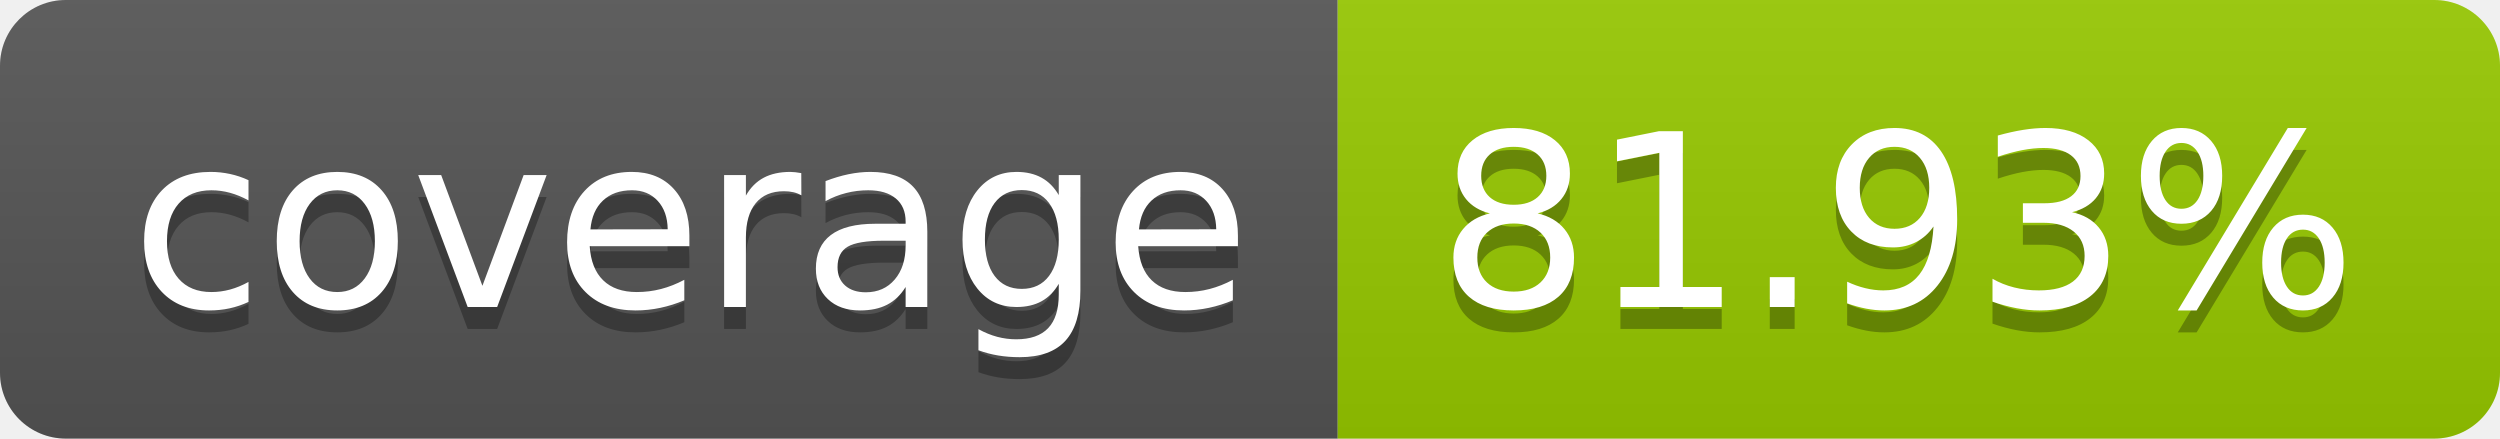
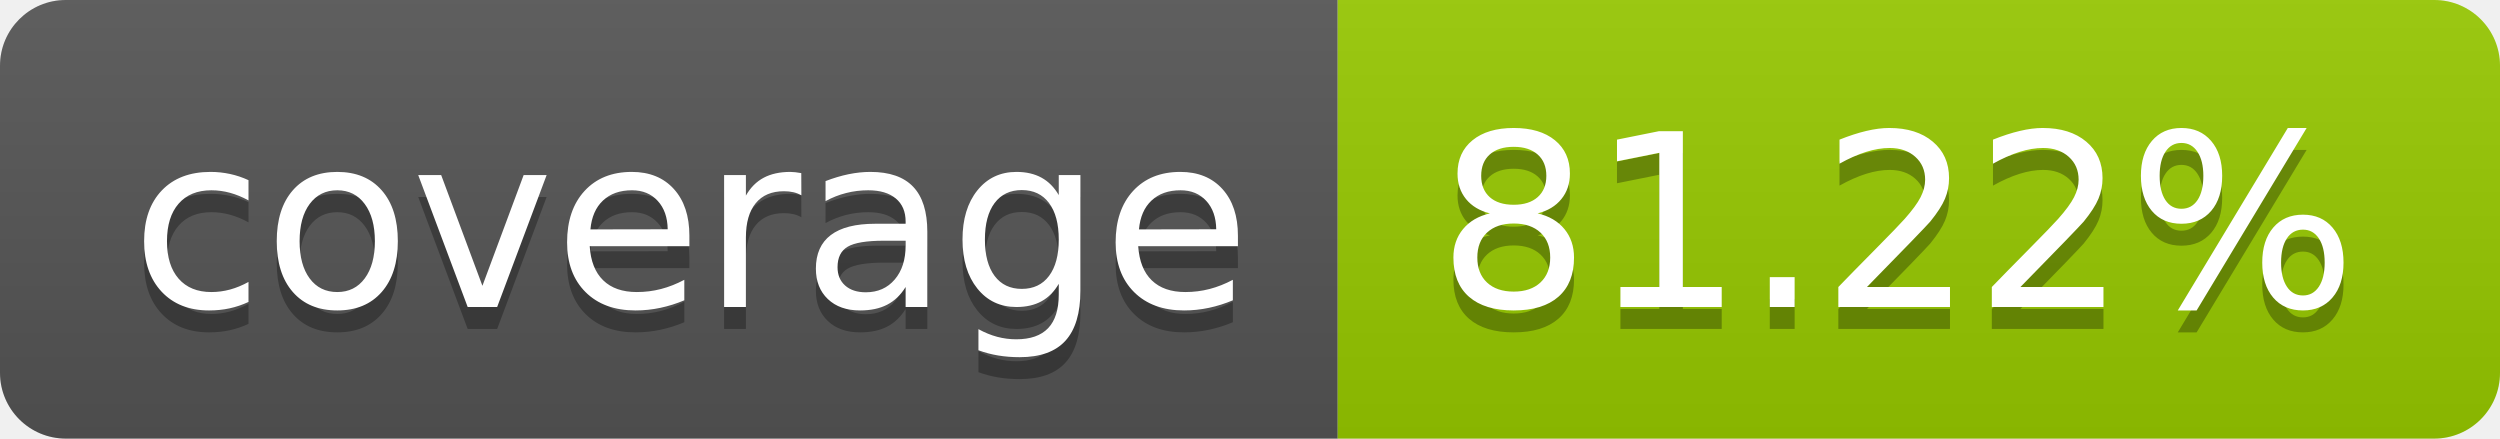
- <svg xmlns="http://www.w3.org/2000/svg" width="114" height="20" role="img" aria-label="coverage: 81.93%">
+ <svg xmlns="http://www.w3.org/2000/svg" width="114" height="20" role="img" aria-label="coverage: 81.22%">
  <linearGradient id="s" x2="0" y2="100%">
    <stop offset="0" stop-color="#bbb" stop-opacity=".1" />
    <stop offset="1" stop-opacity=".1" />
  </linearGradient>
  <clipPath id="r">
    <rect width="114" height="20" rx="3" fill="#fff" />
  </clipPath>
  <g clip-path="url(#r)">
    <rect width="61" height="20" fill="#555" />
    <rect x="61" width="53" height="20" fill="#97ca00" />
    <rect width="114" height="20" fill="url(#s)" />
  </g>
  <g fill="#fff" text-anchor="middle" font-family="Verdana,Geneva,DejaVu Sans,sans-serif" text-rendering="geometricPrecision" font-size="110">
    <text aria-hidden="true" x="315" y="150" fill="#010101" fill-opacity=".3" transform="scale(.1)" textLength="510">coverage</text>
    <text x="315" y="140" transform="scale(.1)" fill="#fff" textLength="510">coverage</text>
-     <text aria-hidden="true" x="865" y="150" fill="#010101" fill-opacity=".3" transform="scale(.1)" textLength="430">81.93%</text>
-     <text x="865" y="140" transform="scale(.1)" fill="#fff" textLength="430">81.93%</text>
+     <text aria-hidden="true" x="865" y="150" fill="#010101" fill-opacity=".3" transform="scale(.1)" textLength="430">81.22%</text>
+     <text x="865" y="140" transform="scale(.1)" fill="#fff" textLength="430">81.22%</text>
  </g>
</svg>
